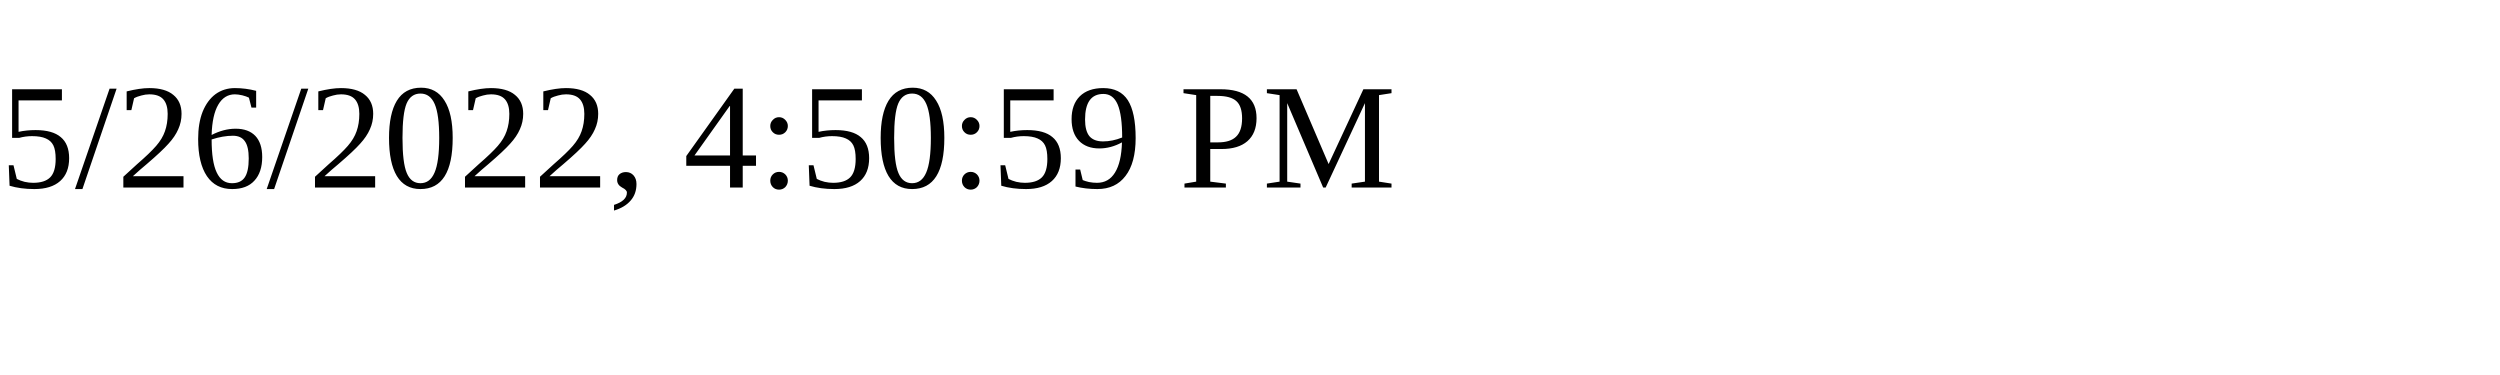
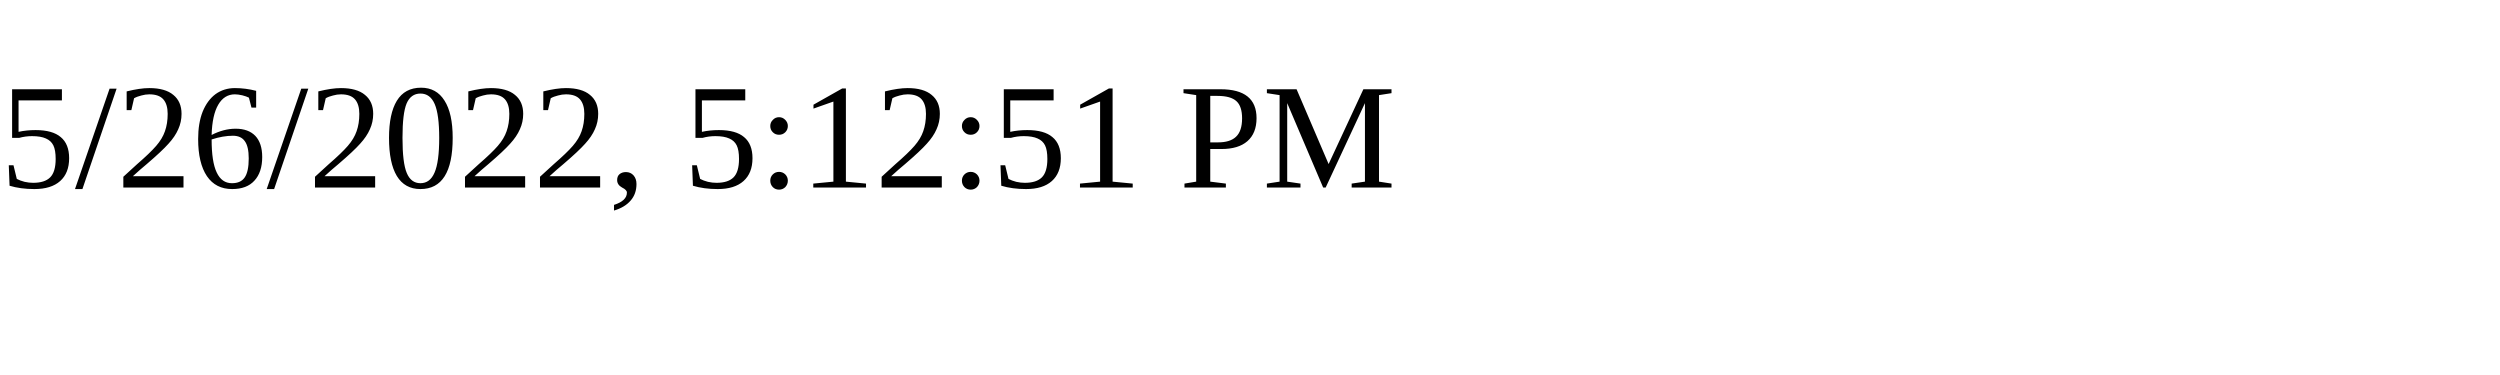
<svg xmlns="http://www.w3.org/2000/svg" height="30" width="200">
-   <text x="0" y="15">5/26/2022, 4:50:59 PM</text>
+   <text x="0" y="15">5/26/2022, 5:12:51 PM</text>
</svg>
